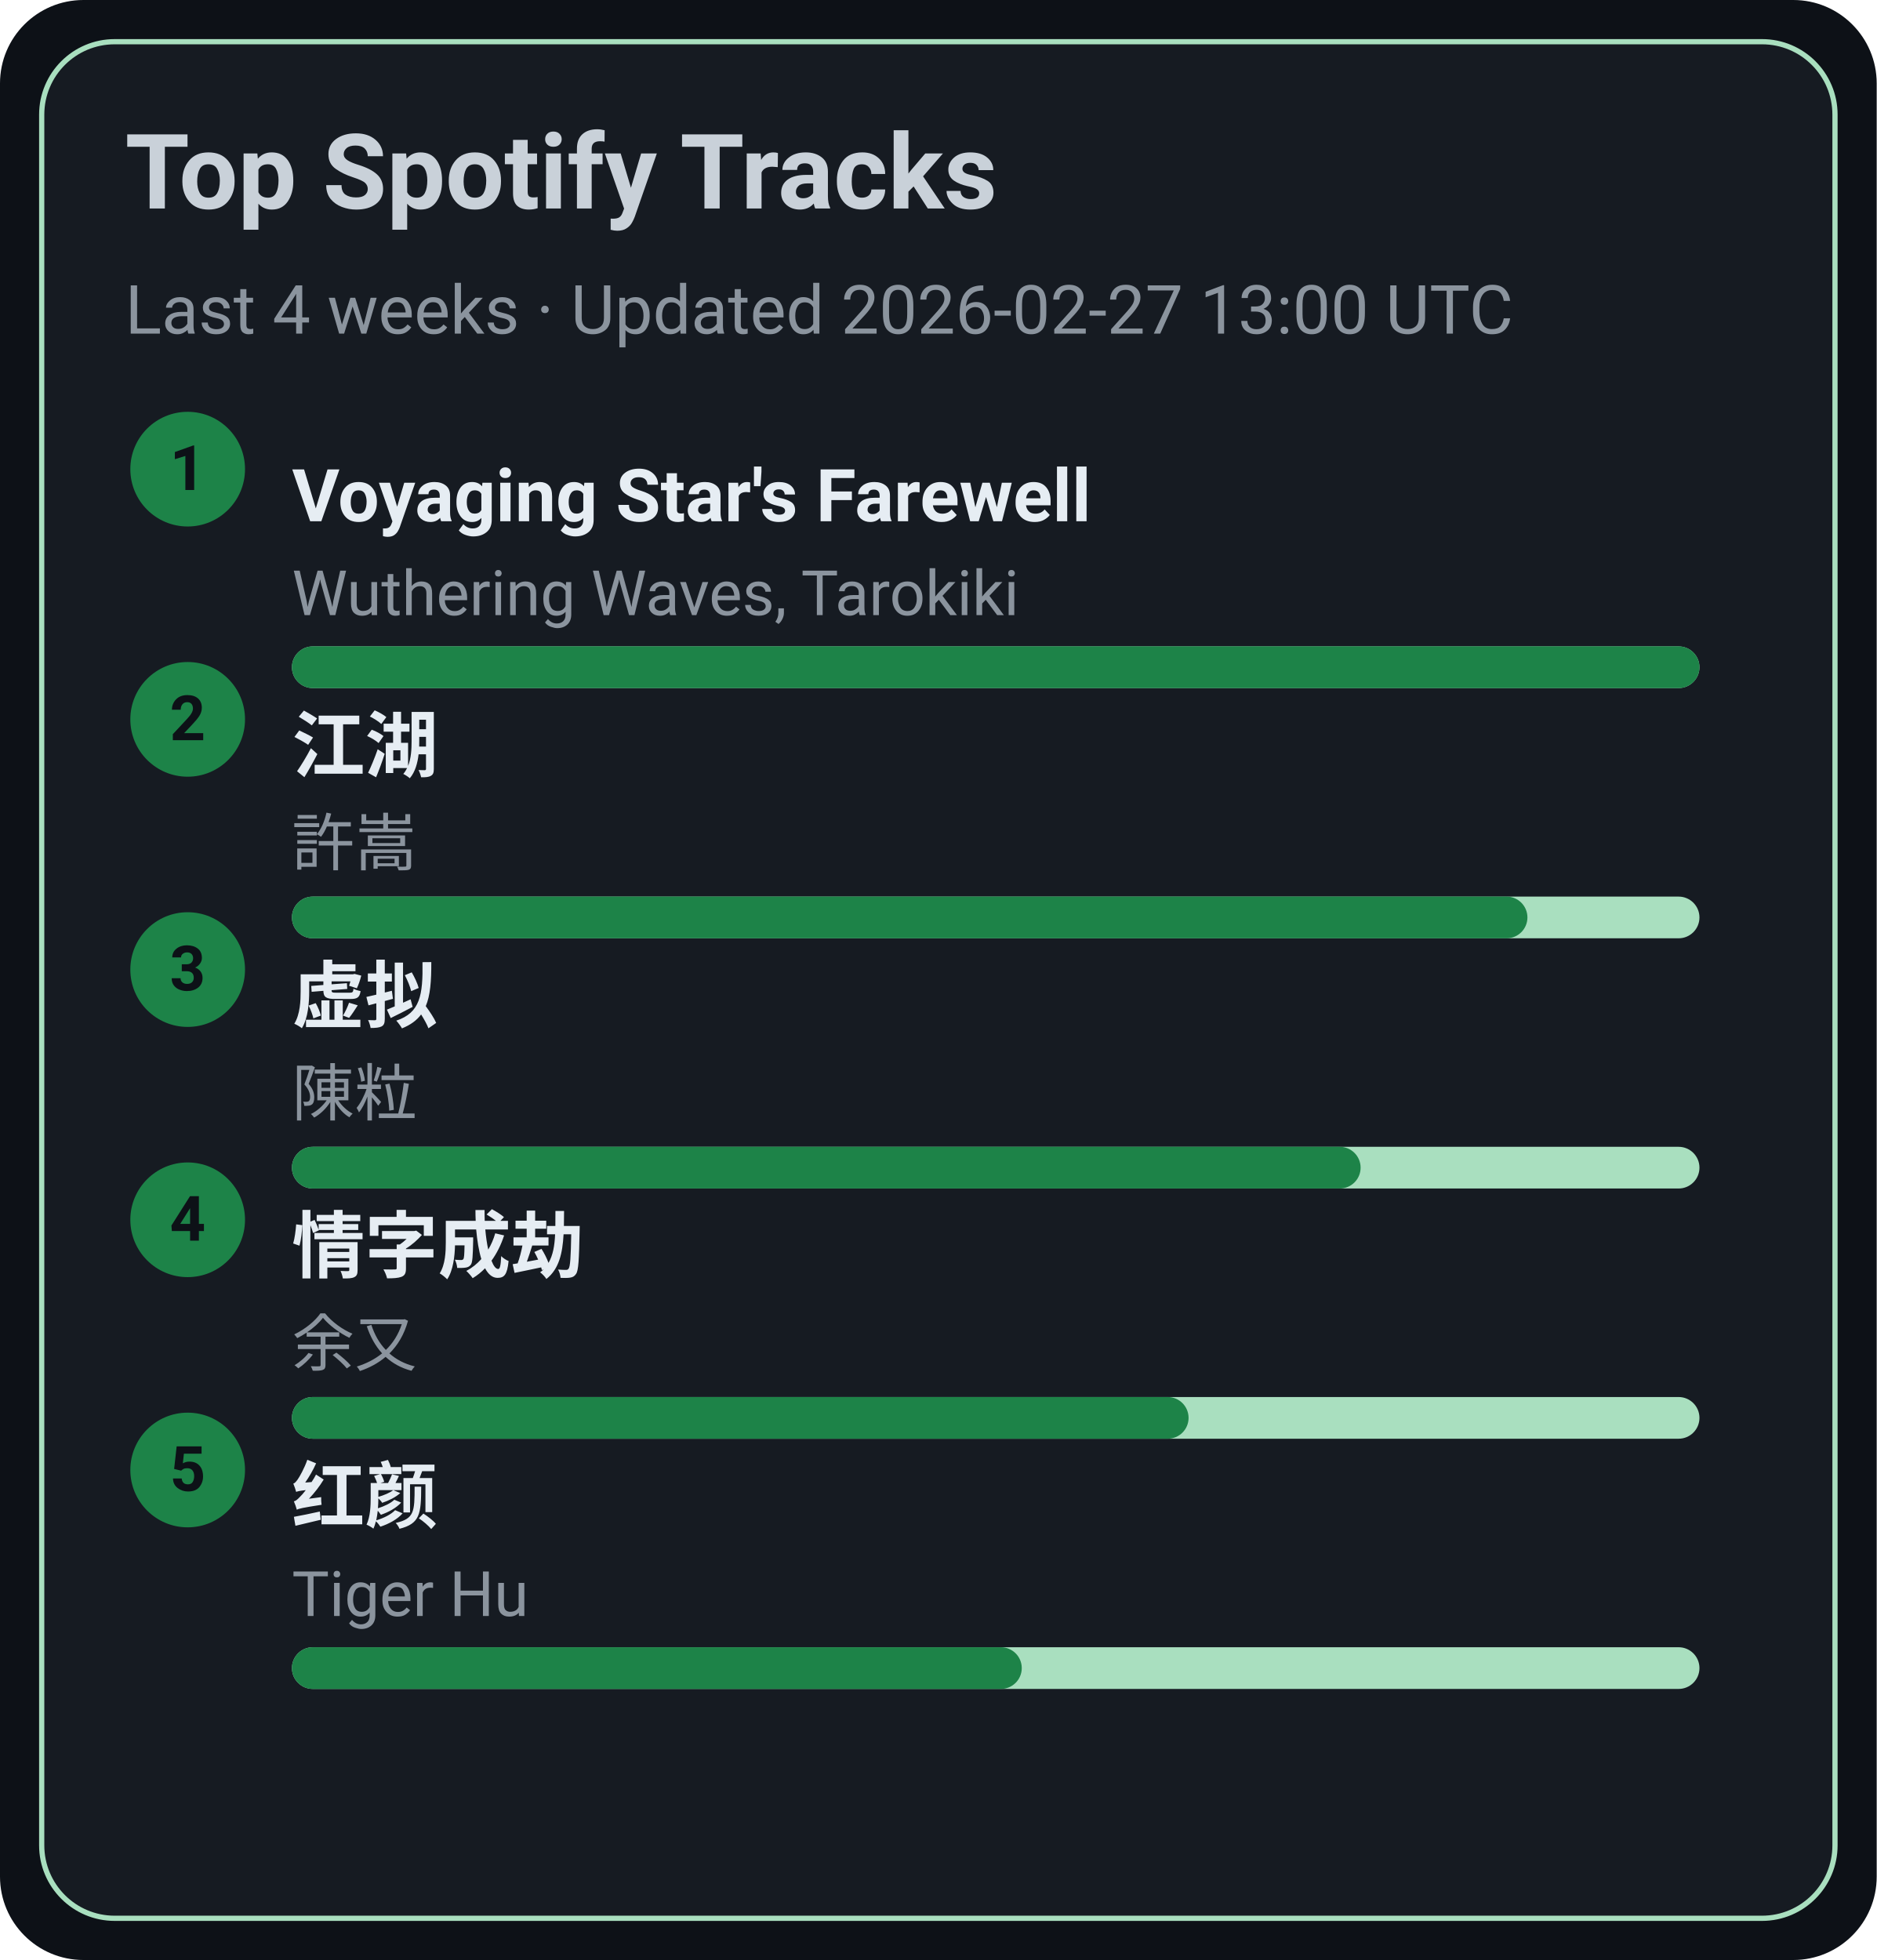
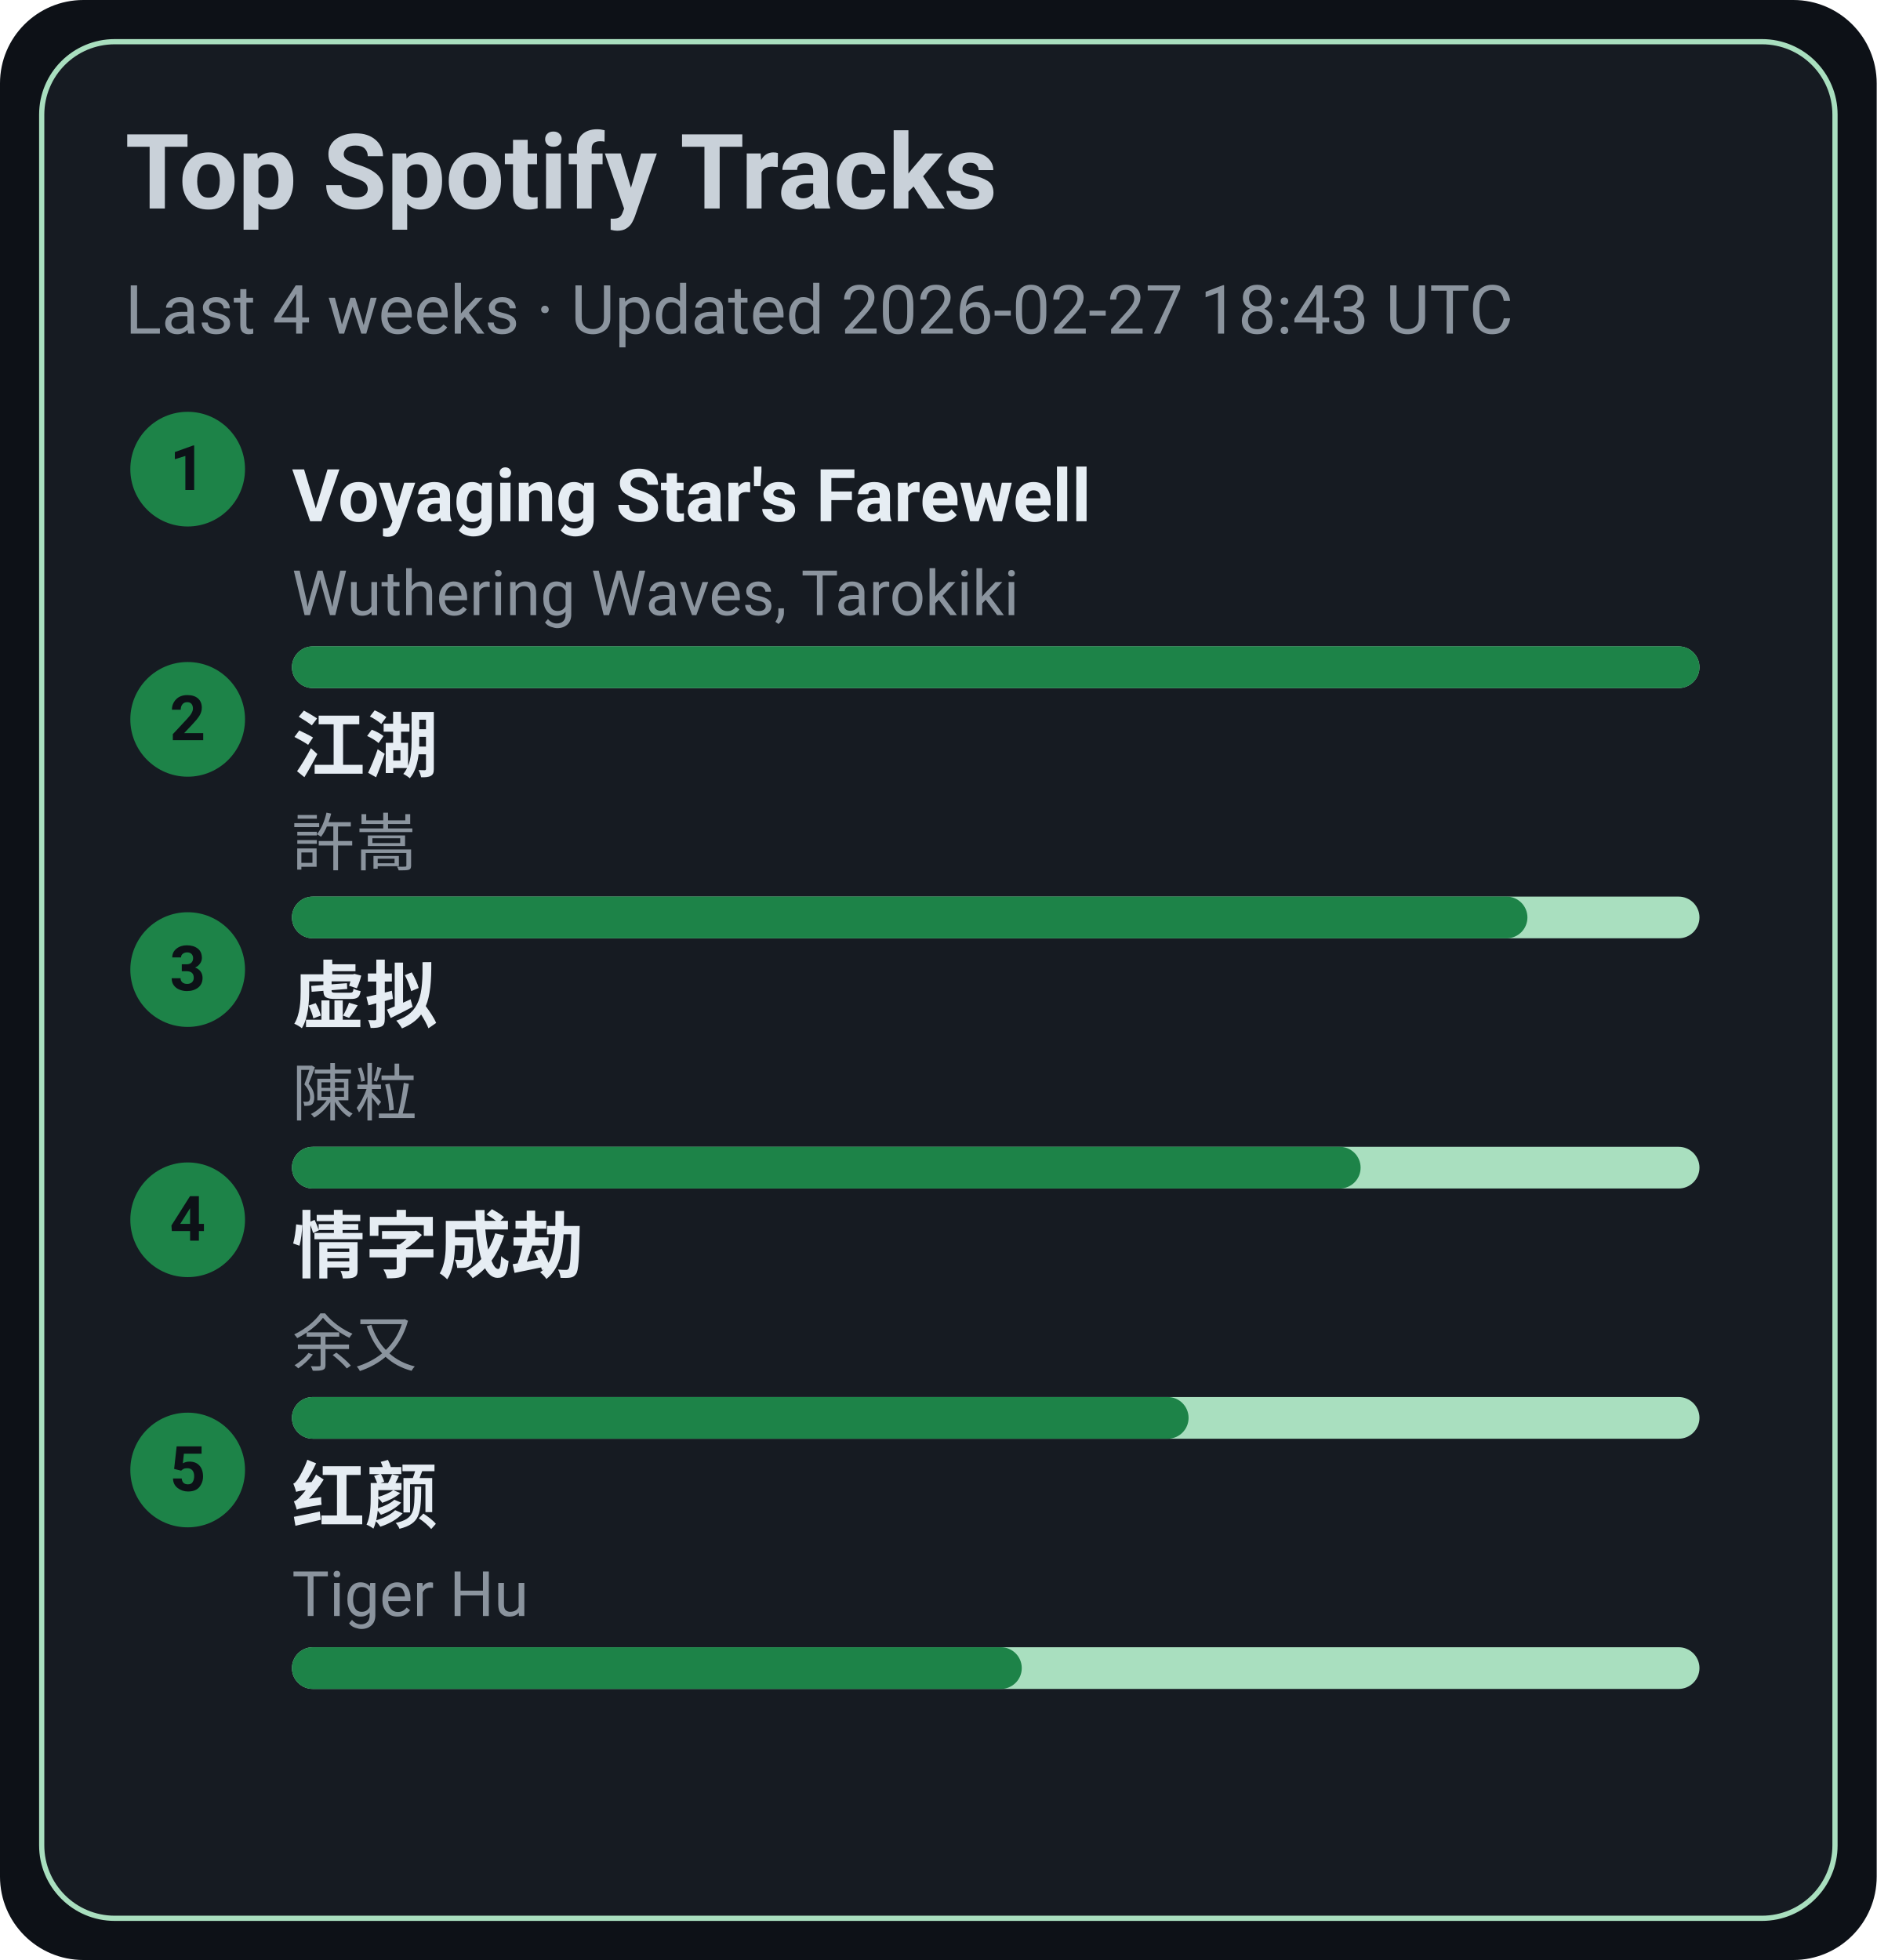
<svg xmlns="http://www.w3.org/2000/svg" width="360" height="376" viewBox="0 0 360 376">
  <style>text{font-family:-apple-system,BlinkMacSystemFont,Segoe UI,Roboto,Ubuntu,Helvetica Neue,Arial,Noto Sans,sans-serif}</style>
  <rect width="360" height="376" rx="16" fill="#0d1117" />
  <rect x="8" y="8" width="344" height="360" rx="14" fill="#161b22" stroke="#A9DFBF" />
  <text x="24" y="40" font-size="20" fill="#c9d1d9" font-weight="600">Top Spotify Tracks</text>
-   <text x="24" y="64" font-size="13" fill="#8b949e">Last 4 weeks · Updated 2026-02-27 13:00 UTC</text>
+   <text x="24" y="64" font-size="13" fill="#8b949e">Last 4 weeks · Updated 2026-02-27 18:43 UTC</text>
  <circle cx="36" cy="90" r="11" fill="#1D8348" />
  <text x="36" y="94" text-anchor="middle" font-size="12" fill="#0d1117" font-weight="700">1</text>
  <a href="https://open.spotify.com/track/3uI2KolgU1Pt41ywffsggr" target="_blank" rel="noopener noreferrer">
    <text x="56" y="100" font-size="14" fill="#e6edf3" font-weight="600">Voyaging Star's Farewell</text>
  </a>
  <text x="56" y="118" font-size="12" fill="#8b949e">Wuthering Waves, Tarokiki</text>
  <rect x="56" y="124" width="270" height="8" rx="4" fill="#A9DFBF" />
  <rect x="56" y="124" width="270" height="8" rx="4" fill="#1D8348" />
  <circle cx="36" cy="138" r="11" fill="#1D8348" />
  <text x="36" y="142" text-anchor="middle" font-size="12" fill="#0d1117" font-weight="700">2</text>
  <a href="https://open.spotify.com/track/03PCdwqajii1xgp7WIozzC" target="_blank" rel="noopener noreferrer">
    <text x="56" y="148" font-size="14" fill="#e6edf3" font-weight="600">江湖</text>
  </a>
  <text x="56" y="166" font-size="12" fill="#8b949e">許嵩</text>
  <rect x="56" y="172" width="270" height="8" rx="4" fill="#A9DFBF" />
  <rect x="56" y="172" width="237" height="8" rx="4" fill="#1D8348" />
  <circle cx="36" cy="186" r="11" fill="#1D8348" />
  <text x="36" y="190" text-anchor="middle" font-size="12" fill="#0d1117" font-weight="700">3</text>
  <a href="https://open.spotify.com/track/5l9sg05BhpfsdLfRvjGsAf" target="_blank" rel="noopener noreferrer">
    <text x="56" y="196" font-size="14" fill="#e6edf3" font-weight="600">虚拟</text>
  </a>
  <text x="56" y="214" font-size="12" fill="#8b949e">陳粒</text>
  <rect x="56" y="220" width="270" height="8" rx="4" fill="#A9DFBF" />
  <rect x="56" y="220" width="205" height="8" rx="4" fill="#1D8348" />
  <circle cx="36" cy="234" r="11" fill="#1D8348" />
  <text x="36" y="238" text-anchor="middle" font-size="12" fill="#0d1117" font-weight="700">4</text>
  <a href="https://open.spotify.com/track/6PLof7Z5mvbp9im83J4m3m" target="_blank" rel="noopener noreferrer">
    <text x="56" y="244" font-size="14" fill="#e6edf3" font-weight="600">情字成劫</text>
  </a>
  <text x="56" y="262" font-size="12" fill="#8b949e">余又</text>
  <rect x="56" y="268" width="270" height="8" rx="4" fill="#A9DFBF" />
  <rect x="56" y="268" width="172" height="8" rx="4" fill="#1D8348" />
  <circle cx="36" cy="282" r="11" fill="#1D8348" />
  <text x="36" y="286" text-anchor="middle" font-size="12" fill="#0d1117" font-weight="700">5</text>
  <a href="https://open.spotify.com/track/6Q7OE4tvrUOIvIDY2EC5Im" target="_blank" rel="noopener noreferrer">
    <text x="56" y="292" font-size="14" fill="#e6edf3" font-weight="600">红颜</text>
  </a>
  <text x="56" y="310" font-size="12" fill="#8b949e">Tiger Hu</text>
  <rect x="56" y="316" width="270" height="8" rx="4" fill="#A9DFBF" />
  <rect x="56" y="316" width="140" height="8" rx="4" fill="#1D8348" />
</svg>
